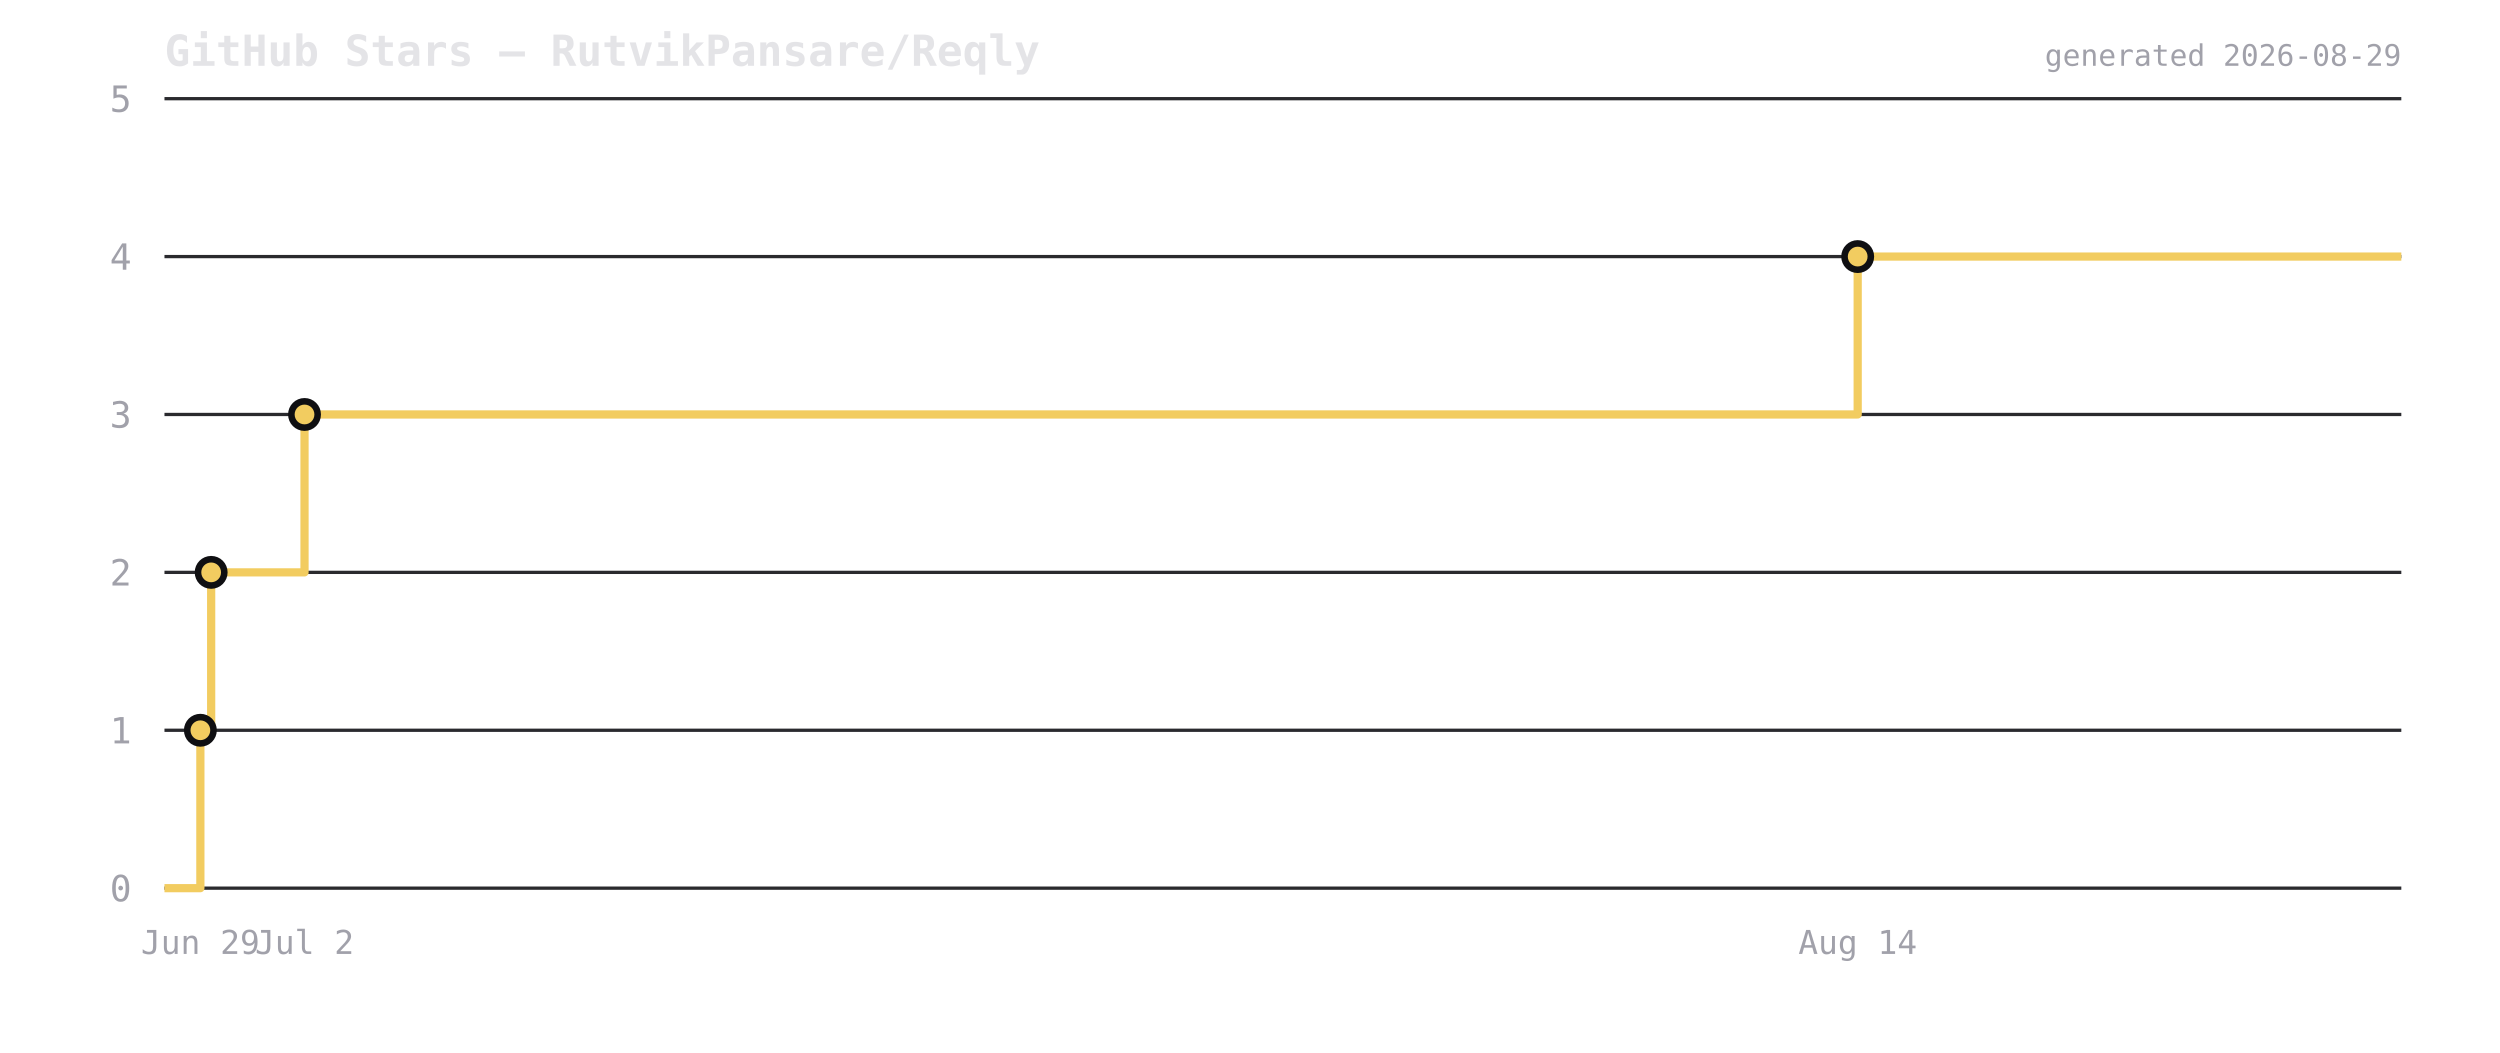
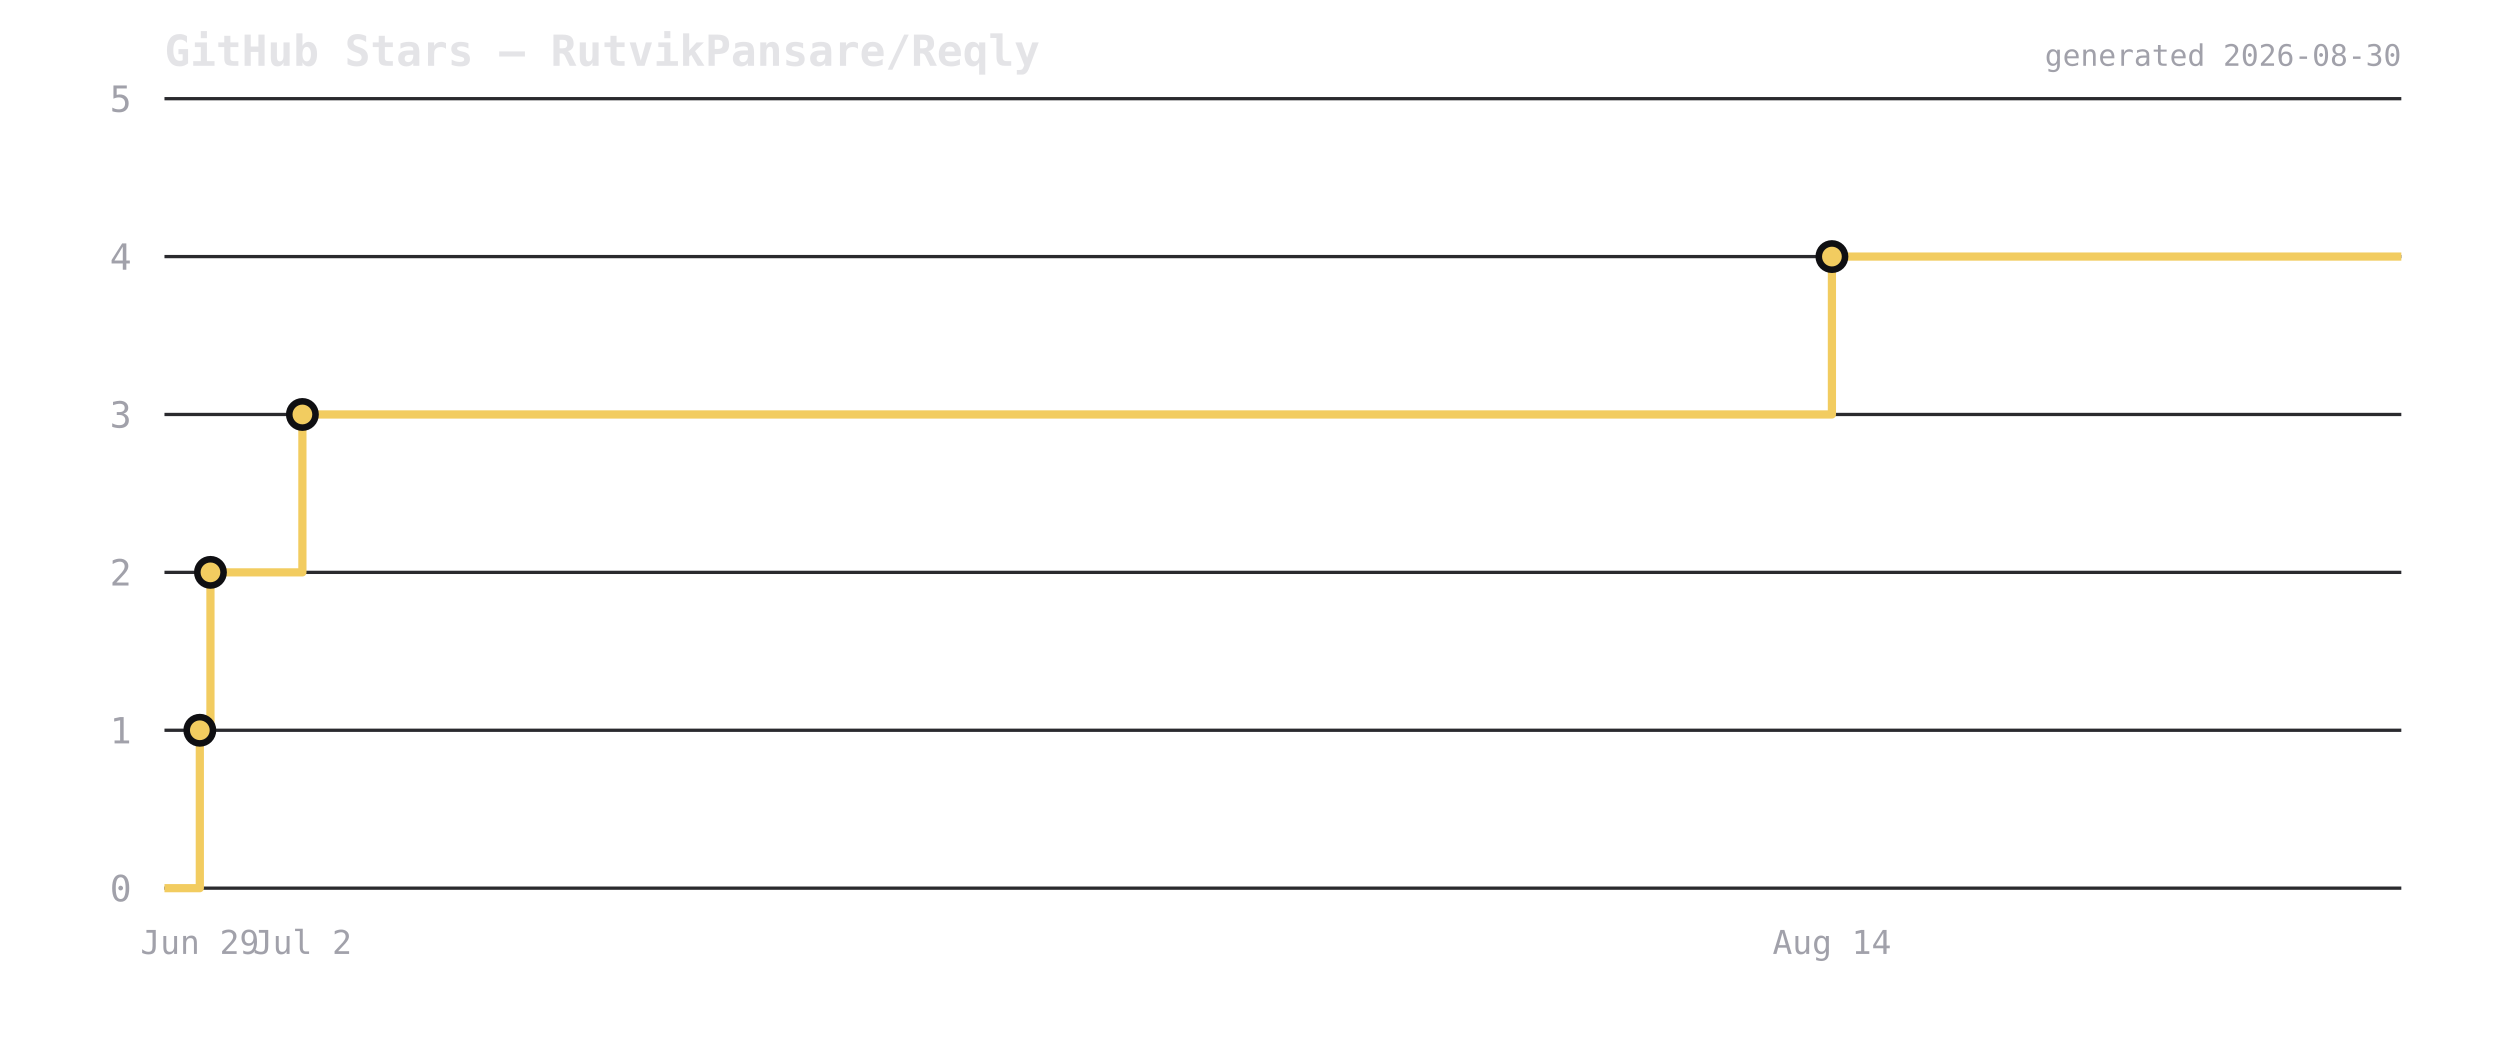
<svg xmlns="http://www.w3.org/2000/svg" viewBox="0 0 760 320" width="760" height="320">
  <rect width="760" height="320" fill="transparent" />
  <text x="50" y="20" font-size="13" font-weight="600" fill="#e4e4e7" font-family="ui-monospace,monospace">GitHub Stars — RutvikPansare/Reqly</text>
  <line x1="50" y1="270" x2="730" y2="270" stroke="#2a2a2e" stroke-width="1" />
  <text x="40" y="274" font-size="11" fill="#a1a1aa" text-anchor="end" font-family="ui-monospace,monospace">0</text>
  <line x1="50" y1="222" x2="730" y2="222" stroke="#2a2a2e" stroke-width="1" />
  <text x="40" y="226" font-size="11" fill="#a1a1aa" text-anchor="end" font-family="ui-monospace,monospace">1</text>
  <line x1="50" y1="174" x2="730" y2="174" stroke="#2a2a2e" stroke-width="1" />
  <text x="40" y="178" font-size="11" fill="#a1a1aa" text-anchor="end" font-family="ui-monospace,monospace">2</text>
  <line x1="50" y1="126" x2="730" y2="126" stroke="#2a2a2e" stroke-width="1" />
  <text x="40" y="130" font-size="11" fill="#a1a1aa" text-anchor="end" font-family="ui-monospace,monospace">3</text>
  <line x1="50" y1="78" x2="730" y2="78" stroke="#2a2a2e" stroke-width="1" />
  <text x="40" y="82" font-size="11" fill="#a1a1aa" text-anchor="end" font-family="ui-monospace,monospace">4</text>
  <line x1="50" y1="30" x2="730" y2="30" stroke="#2a2a2e" stroke-width="1" />
  <text x="40" y="34" font-size="11" fill="#a1a1aa" text-anchor="end" font-family="ui-monospace,monospace">5</text>
-   <path d="M 50 270 L 60.913 270 L 60.913 222 L 64.193 222 L 64.193 174 L 92.575 174 L 92.575 126 L 564.738 126 L 564.738 78 L 730 78 L 730 78" fill="none" stroke="#f2cc60" stroke-width="2.5" stroke-linejoin="round" />
-   <circle cx="60.913" cy="222" r="4" fill="#f2cc60" stroke="#0f0f12" stroke-width="2" />
-   <circle cx="64.193" cy="174" r="4" fill="#f2cc60" stroke="#0f0f12" stroke-width="2" />
-   <circle cx="92.575" cy="126" r="4" fill="#f2cc60" stroke="#0f0f12" stroke-width="2" />
-   <circle cx="564.738" cy="78" r="4" fill="#f2cc60" stroke="#0f0f12" stroke-width="2" />
-   <text x="60.913" y="290" font-size="10" fill="#a1a1aa" text-anchor="middle" font-family="ui-monospace,monospace">Jun 29</text>
-   <text x="92.575" y="290" font-size="10" fill="#a1a1aa" text-anchor="middle" font-family="ui-monospace,monospace">Jul 2</text>
-   <text x="564.738" y="290" font-size="10" fill="#a1a1aa" text-anchor="middle" font-family="ui-monospace,monospace">Aug 14</text>
-   <text x="730" y="20" font-size="9" fill="#a1a1aa" text-anchor="end" font-family="ui-monospace,monospace">generated 2026-08-29</text>
+   <path d="M 50 270 L 60.747 270 L 60.747 222 L 63.977 222 L 63.977 174 L 91.927 174 L 91.927 126 L 556.903 126 L 556.903 78 L 730 78 L 730 78" fill="none" stroke="#f2cc60" stroke-width="2.5" stroke-linejoin="round" />
+   <circle cx="60.747" cy="222" r="4" fill="#f2cc60" stroke="#0f0f12" stroke-width="2" />
+   <circle cx="63.977" cy="174" r="4" fill="#f2cc60" stroke="#0f0f12" stroke-width="2" />
+   <circle cx="91.927" cy="126" r="4" fill="#f2cc60" stroke="#0f0f12" stroke-width="2" />
+   <circle cx="556.903" cy="78" r="4" fill="#f2cc60" stroke="#0f0f12" stroke-width="2" />
+   <text x="60.747" y="290" font-size="10" fill="#a1a1aa" text-anchor="middle" font-family="ui-monospace,monospace">Jun 29</text>
+   <text x="91.927" y="290" font-size="10" fill="#a1a1aa" text-anchor="middle" font-family="ui-monospace,monospace">Jul 2</text>
+   <text x="556.903" y="290" font-size="10" fill="#a1a1aa" text-anchor="middle" font-family="ui-monospace,monospace">Aug 14</text>
+   <text x="730" y="20" font-size="9" fill="#a1a1aa" text-anchor="end" font-family="ui-monospace,monospace">generated 2026-08-30</text>
</svg>
